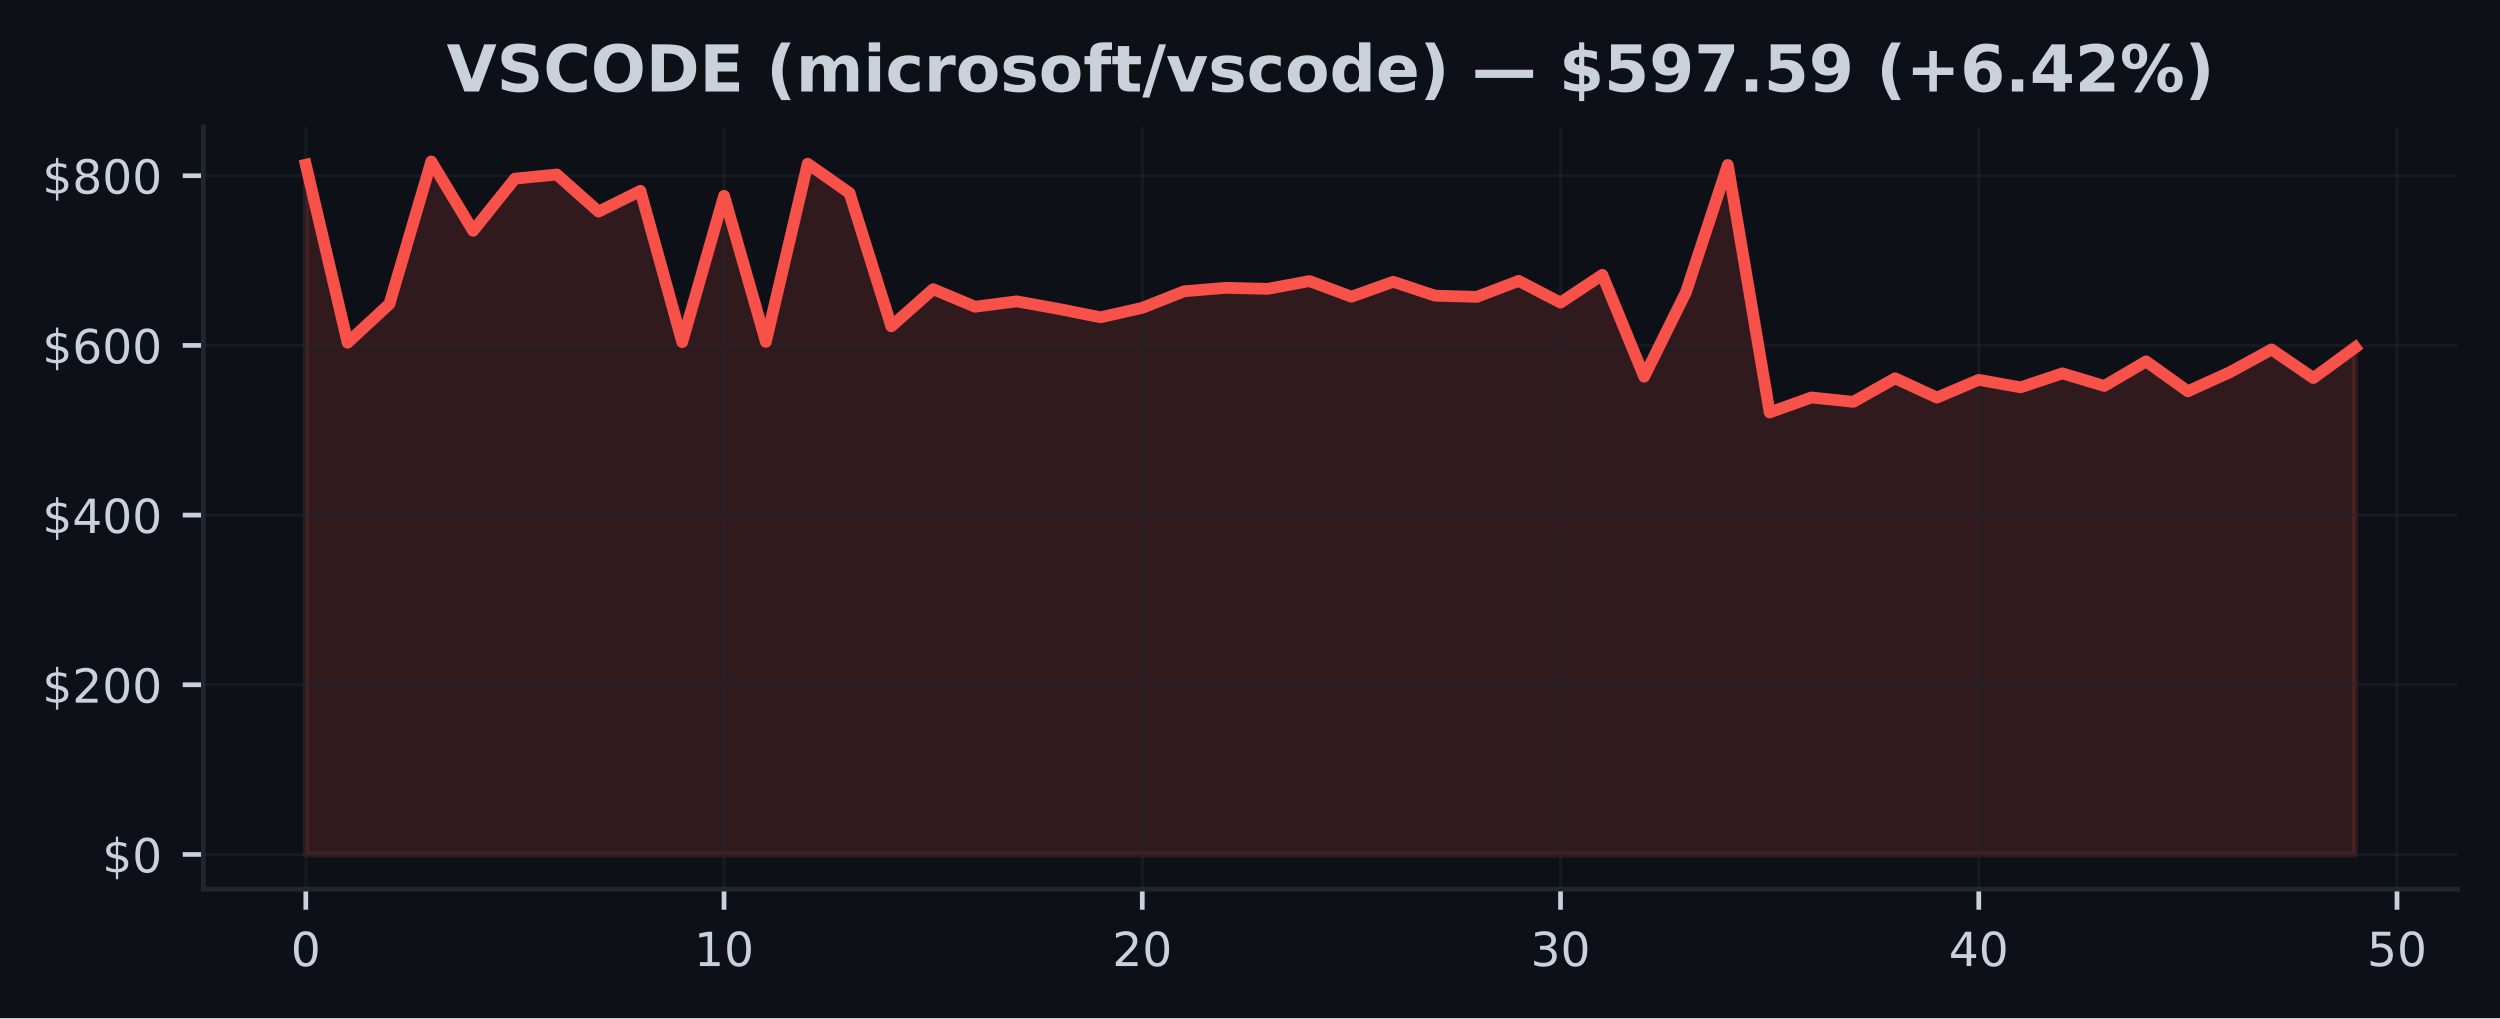
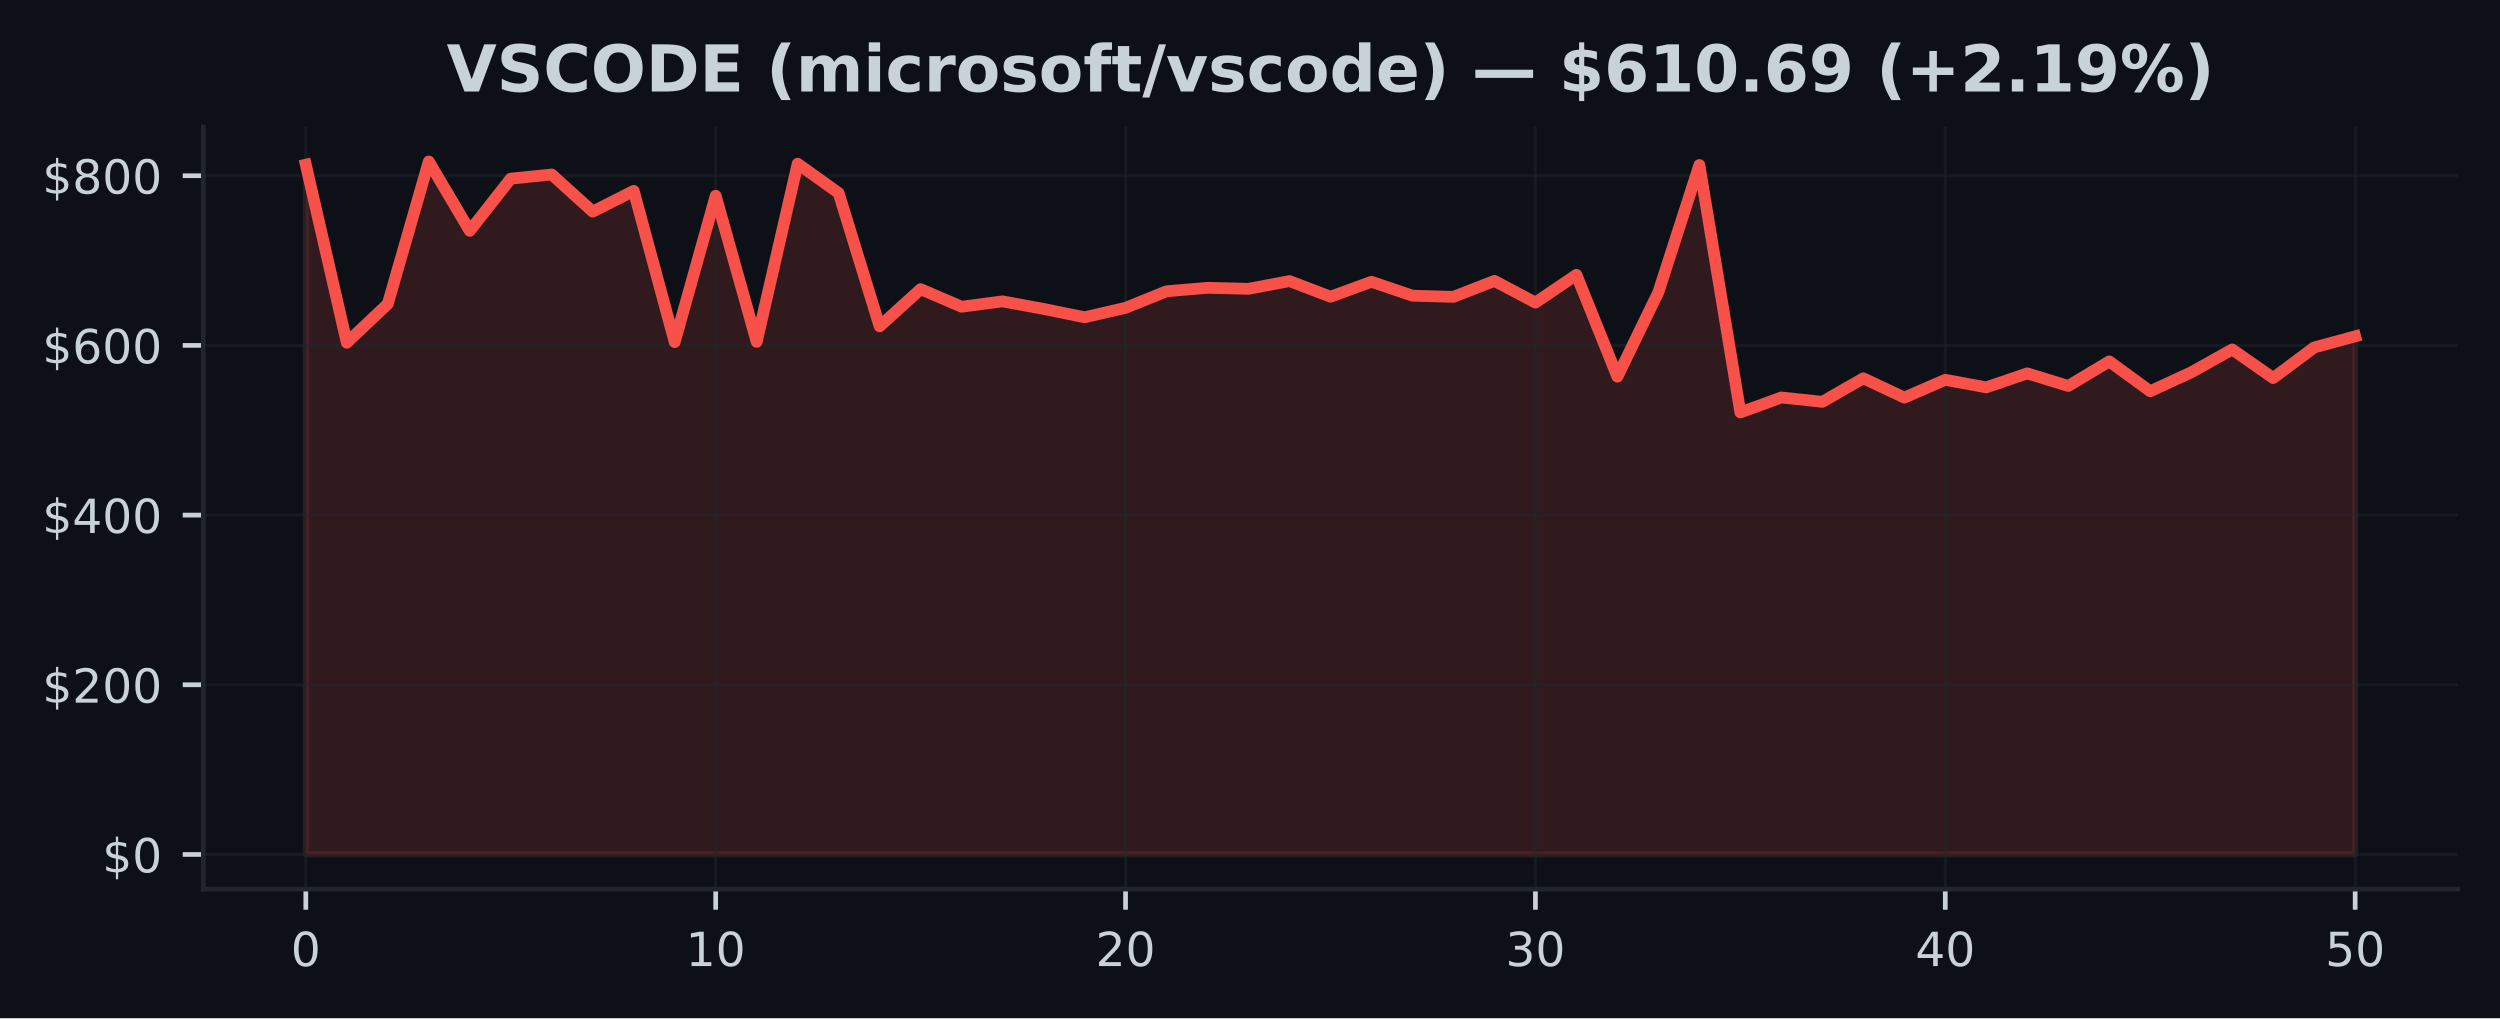
<svg xmlns="http://www.w3.org/2000/svg" xmlns:xlink="http://www.w3.org/1999/xlink" width="424.91pt" height="173.061pt" viewBox="0 0 424.91 173.061" version="1.1">
  <defs>
    <style type="text/css">*{stroke-linejoin: round; stroke-linecap: butt}</style>
  </defs>
  <g id="figure_1">
    <g id="patch_1">
      <path d="M 0 173.061  L 424.91 173.061  L 424.91 0  L 0 0  z " style="fill: #0d1117" />
    </g>
    <g id="axes_1">
      <g id="patch_2">
        <path d="M 34.56 151.118  L 417.71 151.118  L 417.71 21.558  L 34.56 21.558  z " style="fill: #0d1117" />
      </g>
      <g id="FillBetweenPolyCollection_1">
        <defs>
-           <path id="m7a9236ab9d" d="M 51.976 -27.832  L 51.976 -145.067  L 59.084 -114.817  L 66.193 -121.409  L 73.302 -145.613  L 80.41 -133.829  L 87.519 -142.699  L 94.627 -143.403  L 101.736 -137.094  L 108.844 -140.621  L 115.953 -114.917  L 123.061 -139.78  L 130.17 -114.961  L 137.278 -145.237  L 144.387 -140.253  L 151.495 -117.597  L 158.604 -123.912  L 165.712 -120.93  L 172.821 -121.841  L 179.93 -120.555  L 187.038 -119.133  L 194.147 -120.74  L 201.255 -123.552  L 208.364 -124.144  L 215.472 -123.971  L 222.581 -125.289  L 229.689 -122.63  L 236.798 -125.17  L 243.906 -122.803  L 251.015 -122.606  L 258.123 -125.32  L 265.232 -121.629  L 272.34 -126.346  L 279.449 -109.04  L 286.558 -123.407  L 293.666 -145.014  L 300.775 -102.962  L 307.883 -105.504  L 314.992 -104.762  L 322.1 -108.763  L 329.209 -105.484  L 336.317 -108.505  L 343.426 -107.225  L 350.534 -109.603  L 357.643 -107.46  L 364.751 -111.637  L 371.86 -106.56  L 378.968 -109.78  L 386.077 -113.668  L 393.186 -108.808  L 400.294 -114.007  L 400.294 -27.832  L 400.294 -27.832  L 393.186 -27.832  L 386.077 -27.832  L 378.968 -27.832  L 371.86 -27.832  L 364.751 -27.832  L 357.643 -27.832  L 350.534 -27.832  L 343.426 -27.832  L 336.317 -27.832  L 329.209 -27.832  L 322.1 -27.832  L 314.992 -27.832  L 307.883 -27.832  L 300.775 -27.832  L 293.666 -27.832  L 286.558 -27.832  L 279.449 -27.832  L 272.34 -27.832  L 265.232 -27.832  L 258.123 -27.832  L 251.015 -27.832  L 243.906 -27.832  L 236.798 -27.832  L 229.689 -27.832  L 222.581 -27.832  L 215.472 -27.832  L 208.364 -27.832  L 201.255 -27.832  L 194.147 -27.832  L 187.038 -27.832  L 179.93 -27.832  L 172.821 -27.832  L 165.712 -27.832  L 158.604 -27.832  L 151.495 -27.832  L 144.387 -27.832  L 137.278 -27.832  L 130.17 -27.832  L 123.061 -27.832  L 115.953 -27.832  L 108.844 -27.832  L 101.736 -27.832  L 94.627 -27.832  L 87.519 -27.832  L 80.41 -27.832  L 73.302 -27.832  L 66.193 -27.832  L 59.084 -27.832  L 51.976 -27.832  z " style="stroke: #f85149; stroke-opacity: 0.15" />
+           <path id="mb8b30d5477" d="M 51.976 -27.832  L 51.976 -145.067  L 58.942 -114.817  L 65.909 -121.409  L 72.875 -145.613  L 79.841 -133.829  L 86.808 -142.699  L 93.774 -143.403  L 100.74 -137.094  L 107.707 -140.621  L 114.673 -114.917  L 121.64 -139.78  L 128.606 -114.961  L 135.572 -145.237  L 142.539 -140.253  L 149.505 -117.597  L 156.471 -123.912  L 163.438 -120.93  L 170.404 -121.841  L 177.37 -120.555  L 184.337 -119.133  L 191.303 -120.74  L 198.27 -123.552  L 205.236 -124.144  L 212.202 -123.971  L 219.169 -125.289  L 226.135 -122.63  L 233.101 -125.17  L 240.068 -122.803  L 247.034 -122.606  L 254 -125.32  L 260.967 -121.629  L 267.933 -126.346  L 274.9 -109.04  L 281.866 -123.407  L 288.832 -145.014  L 295.799 -102.962  L 302.765 -105.504  L 309.731 -104.762  L 316.698 -108.763  L 323.664 -105.484  L 330.63 -108.505  L 337.597 -107.225  L 344.563 -109.603  L 351.53 -107.46  L 358.496 -111.637  L 365.462 -106.56  L 372.429 -109.78  L 379.395 -113.668  L 386.361 -108.808  L 393.328 -114.007  L 400.294 -115.896  L 400.294 -27.832  L 400.294 -27.832  L 393.328 -27.832  L 386.361 -27.832  L 379.395 -27.832  L 372.429 -27.832  L 365.462 -27.832  L 358.496 -27.832  L 351.53 -27.832  L 344.563 -27.832  L 337.597 -27.832  L 330.63 -27.832  L 323.664 -27.832  L 316.698 -27.832  L 309.731 -27.832  L 302.765 -27.832  L 295.799 -27.832  L 288.832 -27.832  L 281.866 -27.832  L 274.9 -27.832  L 267.933 -27.832  L 260.967 -27.832  L 254 -27.832  L 247.034 -27.832  L 240.068 -27.832  L 233.101 -27.832  L 226.135 -27.832  L 219.169 -27.832  L 212.202 -27.832  L 205.236 -27.832  L 198.27 -27.832  L 191.303 -27.832  L 184.337 -27.832  L 177.37 -27.832  L 170.404 -27.832  L 163.438 -27.832  L 156.471 -27.832  L 149.505 -27.832  L 142.539 -27.832  L 135.572 -27.832  L 128.606 -27.832  L 121.64 -27.832  L 114.673 -27.832  L 107.707 -27.832  L 100.74 -27.832  L 93.774 -27.832  L 86.808 -27.832  L 79.841 -27.832  L 72.875 -27.832  L 65.909 -27.832  L 58.942 -27.832  L 51.976 -27.832  z " style="stroke: #f85149; stroke-opacity: 0.15" />
        </defs>
-         <g clip-path="url(#p78b83e3dd2)">
-           <use xlink:href="#m7a9236ab9d" x="0" y="173.061" style="fill: #f85149; fill-opacity: 0.15; stroke: #f85149; stroke-opacity: 0.15" />
+         <g clip-path="url(#p5f95d47562)">
+           <use xlink:href="#mb8b30d5477" x="0" y="173.061" style="fill: #f85149; fill-opacity: 0.15; stroke: #f85149; stroke-opacity: 0.15" />
        </g>
      </g>
      <g id="matplotlib.axis_1">
        <g id="xtick_1">
          <g id="line2d_1">
-             <path d="M 51.976 151.118  L 51.976 21.558  " clip-path="url(#p78b83e3dd2)" style="fill: none; stroke: #21262d; stroke-opacity: 0.5; stroke-width: 0.5; stroke-linecap: square" />
+             <path d="M 51.976 151.118  L 51.976 21.558  " clip-path="url(#p5f95d47562)" style="fill: none; stroke: #21262d; stroke-opacity: 0.5; stroke-width: 0.5; stroke-linecap: square" />
          </g>
          <g id="line2d_2">
            <defs>
-               <path id="mb6c8e693f4" d="M 0 0  L 0 3.5  " style="stroke: #c9d1d9; stroke-width: 0.8" />
+               <path id="m0fc70317de" d="M 0 0  L 0 3.5  " style="stroke: #c9d1d9; stroke-width: 0.8" />
            </defs>
            <g>
-               <use xlink:href="#mb6c8e693f4" x="51.976" y="151.118" style="fill: #c9d1d9; stroke: #c9d1d9; stroke-width: 0.8" />
+               <use xlink:href="#m0fc70317de" x="51.976" y="151.118" style="fill: #c9d1d9; stroke: #c9d1d9; stroke-width: 0.8" />
            </g>
          </g>
          <g id="text_1">
            <g style="fill: #c9d1d9" transform="translate(49.43091 164.197) scale(0.08 -0.08)">
              <defs>
                <path id="DejaVuSans-30" d="M 2034 4250  Q 1547 4250 1301 3770  Q 1056 3291 1056 2328  Q 1056 1369 1301 889  Q 1547 409 2034 409  Q 2525 409 2770 889  Q 3016 1369 3016 2328  Q 3016 3291 2770 3770  Q 2525 4250 2034 4250  z M 2034 4750  Q 2819 4750 3233 4129  Q 3647 3509 3647 2328  Q 3647 1150 3233 529  Q 2819 -91 2034 -91  Q 1250 -91 836 529  Q 422 1150 422 2328  Q 422 3509 836 4129  Q 1250 4750 2034 4750  z " transform="scale(0.015625)" />
              </defs>
              <use xlink:href="#DejaVuSans-30" />
            </g>
          </g>
        </g>
        <g id="xtick_2">
          <g id="line2d_3">
-             <path d="M 123.061 151.118  L 123.061 21.558  " clip-path="url(#p78b83e3dd2)" style="fill: none; stroke: #21262d; stroke-opacity: 0.5; stroke-width: 0.5; stroke-linecap: square" />
+             <path d="M 121.64 151.118  L 121.64 21.558  " clip-path="url(#p5f95d47562)" style="fill: none; stroke: #21262d; stroke-opacity: 0.5; stroke-width: 0.5; stroke-linecap: square" />
          </g>
          <g id="line2d_4">
            <g>
-               <use xlink:href="#mb6c8e693f4" x="123.061" y="151.118" style="fill: #c9d1d9; stroke: #c9d1d9; stroke-width: 0.8" />
+               <use xlink:href="#m0fc70317de" x="121.64" y="151.118" style="fill: #c9d1d9; stroke: #c9d1d9; stroke-width: 0.8" />
            </g>
          </g>
          <g id="text_2">
-             <g style="fill: #c9d1d9" transform="translate(117.9713 164.197) scale(0.08 -0.08)">
+             <g style="fill: #c9d1d9" transform="translate(116.5495 164.197) scale(0.08 -0.08)">
              <defs>
                <path id="DejaVuSans-31" d="M 794 531  L 1825 531  L 1825 4091  L 703 3866  L 703 4441  L 1819 4666  L 2450 4666  L 2450 531  L 3481 531  L 3481 0  L 794 0  L 794 531  z " transform="scale(0.015625)" />
              </defs>
              <use xlink:href="#DejaVuSans-31" />
              <use xlink:href="#DejaVuSans-30" transform="translate(63.62305 0)" />
            </g>
          </g>
        </g>
        <g id="xtick_3">
          <g id="line2d_5">
-             <path d="M 194.147 151.118  L 194.147 21.558  " clip-path="url(#p78b83e3dd2)" style="fill: none; stroke: #21262d; stroke-opacity: 0.5; stroke-width: 0.5; stroke-linecap: square" />
+             <path d="M 191.303 151.118  L 191.303 21.558  " clip-path="url(#p5f95d47562)" style="fill: none; stroke: #21262d; stroke-opacity: 0.5; stroke-width: 0.5; stroke-linecap: square" />
          </g>
          <g id="line2d_6">
            <g>
-               <use xlink:href="#mb6c8e693f4" x="194.147" y="151.118" style="fill: #c9d1d9; stroke: #c9d1d9; stroke-width: 0.8" />
+               <use xlink:href="#m0fc70317de" x="191.303" y="151.118" style="fill: #c9d1d9; stroke: #c9d1d9; stroke-width: 0.8" />
            </g>
          </g>
          <g id="text_3">
-             <g style="fill: #c9d1d9" transform="translate(189.0566 164.197) scale(0.08 -0.08)">
+             <g style="fill: #c9d1d9" transform="translate(186.2132 164.197) scale(0.08 -0.08)">
              <defs>
                <path id="DejaVuSans-32" d="M 1228 531  L 3431 531  L 3431 0  L 469 0  L 469 531  Q 828 903 1448 1529  Q 2069 2156 2228 2338  Q 2531 2678 2651 2914  Q 2772 3150 2772 3378  Q 2772 3750 2511 3984  Q 2250 4219 1831 4219  Q 1534 4219 1204 4116  Q 875 4013 500 3803  L 500 4441  Q 881 4594 1212 4672  Q 1544 4750 1819 4750  Q 2544 4750 2975 4387  Q 3406 4025 3406 3419  Q 3406 3131 3298 2873  Q 3191 2616 2906 2266  Q 2828 2175 2409 1742  Q 1991 1309 1228 531  z " transform="scale(0.015625)" />
              </defs>
              <use xlink:href="#DejaVuSans-32" />
              <use xlink:href="#DejaVuSans-30" transform="translate(63.62305 0)" />
            </g>
          </g>
        </g>
        <g id="xtick_4">
          <g id="line2d_7">
-             <path d="M 265.232 151.118  L 265.232 21.558  " clip-path="url(#p78b83e3dd2)" style="fill: none; stroke: #21262d; stroke-opacity: 0.5; stroke-width: 0.5; stroke-linecap: square" />
+             <path d="M 260.967 151.118  L 260.967 21.558  " clip-path="url(#p5f95d47562)" style="fill: none; stroke: #21262d; stroke-opacity: 0.5; stroke-width: 0.5; stroke-linecap: square" />
          </g>
          <g id="line2d_8">
            <g>
-               <use xlink:href="#mb6c8e693f4" x="265.232" y="151.118" style="fill: #c9d1d9; stroke: #c9d1d9; stroke-width: 0.8" />
+               <use xlink:href="#m0fc70317de" x="260.967" y="151.118" style="fill: #c9d1d9; stroke: #c9d1d9; stroke-width: 0.8" />
            </g>
          </g>
          <g id="text_4">
-             <g style="fill: #c9d1d9" transform="translate(260.1419 164.197) scale(0.08 -0.08)">
+             <g style="fill: #c9d1d9" transform="translate(255.8768 164.197) scale(0.08 -0.08)">
              <defs>
                <path id="DejaVuSans-33" d="M 2597 2516  Q 3050 2419 3304 2112  Q 3559 1806 3559 1356  Q 3559 666 3084 287  Q 2609 -91 1734 -91  Q 1441 -91 1130 -33  Q 819 25 488 141  L 488 750  Q 750 597 1062 519  Q 1375 441 1716 441  Q 2309 441 2620 675  Q 2931 909 2931 1356  Q 2931 1769 2642 2001  Q 2353 2234 1838 2234  L 1294 2234  L 1294 2753  L 1863 2753  Q 2328 2753 2575 2939  Q 2822 3125 2822 3475  Q 2822 3834 2567 4026  Q 2313 4219 1838 4219  Q 1578 4219 1281 4162  Q 984 4106 628 3988  L 628 4550  Q 988 4650 1302 4700  Q 1616 4750 1894 4750  Q 2613 4750 3031 4423  Q 3450 4097 3450 3541  Q 3450 3153 3228 2886  Q 3006 2619 2597 2516  z " transform="scale(0.015625)" />
              </defs>
              <use xlink:href="#DejaVuSans-33" />
              <use xlink:href="#DejaVuSans-30" transform="translate(63.62305 0)" />
            </g>
          </g>
        </g>
        <g id="xtick_5">
          <g id="line2d_9">
-             <path d="M 336.317 151.118  L 336.317 21.558  " clip-path="url(#p78b83e3dd2)" style="fill: none; stroke: #21262d; stroke-opacity: 0.5; stroke-width: 0.5; stroke-linecap: square" />
+             <path d="M 330.63 151.118  L 330.63 21.558  " clip-path="url(#p5f95d47562)" style="fill: none; stroke: #21262d; stroke-opacity: 0.5; stroke-width: 0.5; stroke-linecap: square" />
          </g>
          <g id="line2d_10">
            <g>
-               <use xlink:href="#mb6c8e693f4" x="336.317" y="151.118" style="fill: #c9d1d9; stroke: #c9d1d9; stroke-width: 0.8" />
+               <use xlink:href="#m0fc70317de" x="330.63" y="151.118" style="fill: #c9d1d9; stroke: #c9d1d9; stroke-width: 0.8" />
            </g>
          </g>
          <g id="text_5">
-             <g style="fill: #c9d1d9" transform="translate(331.2273 164.197) scale(0.08 -0.08)">
+             <g style="fill: #c9d1d9" transform="translate(325.5405 164.197) scale(0.08 -0.08)">
              <defs>
                <path id="DejaVuSans-34" d="M 2419 4116  L 825 1625  L 2419 1625  L 2419 4116  z M 2253 4666  L 3047 4666  L 3047 1625  L 3713 1625  L 3713 1100  L 3047 1100  L 3047 0  L 2419 0  L 2419 1100  L 313 1100  L 313 1709  L 2253 4666  z " transform="scale(0.015625)" />
              </defs>
              <use xlink:href="#DejaVuSans-34" />
              <use xlink:href="#DejaVuSans-30" transform="translate(63.62305 0)" />
            </g>
          </g>
        </g>
        <g id="xtick_6">
          <g id="line2d_11">
-             <path d="M 407.403 151.118  L 407.403 21.558  " clip-path="url(#p78b83e3dd2)" style="fill: none; stroke: #21262d; stroke-opacity: 0.5; stroke-width: 0.5; stroke-linecap: square" />
+             <path d="M 400.294 151.118  L 400.294 21.558  " clip-path="url(#p5f95d47562)" style="fill: none; stroke: #21262d; stroke-opacity: 0.5; stroke-width: 0.5; stroke-linecap: square" />
          </g>
          <g id="line2d_12">
            <g>
-               <use xlink:href="#mb6c8e693f4" x="407.403" y="151.118" style="fill: #c9d1d9; stroke: #c9d1d9; stroke-width: 0.8" />
+               <use xlink:href="#m0fc70317de" x="400.294" y="151.118" style="fill: #c9d1d9; stroke: #c9d1d9; stroke-width: 0.8" />
            </g>
          </g>
          <g id="text_6">
-             <g style="fill: #c9d1d9" transform="translate(402.3126 164.197) scale(0.08 -0.08)">
+             <g style="fill: #c9d1d9" transform="translate(395.2041 164.197) scale(0.08 -0.08)">
              <defs>
                <path id="DejaVuSans-35" d="M 691 4666  L 3169 4666  L 3169 4134  L 1269 4134  L 1269 2991  Q 1406 3038 1543 3061  Q 1681 3084 1819 3084  Q 2600 3084 3056 2656  Q 3513 2228 3513 1497  Q 3513 744 3044 326  Q 2575 -91 1722 -91  Q 1428 -91 1123 -41  Q 819 9 494 109  L 494 744  Q 775 591 1075 516  Q 1375 441 1709 441  Q 2250 441 2565 725  Q 2881 1009 2881 1497  Q 2881 1984 2565 2268  Q 2250 2553 1709 2553  Q 1456 2553 1204 2497  Q 953 2441 691 2322  L 691 4666  z " transform="scale(0.015625)" />
              </defs>
              <use xlink:href="#DejaVuSans-35" />
              <use xlink:href="#DejaVuSans-30" transform="translate(63.62305 0)" />
            </g>
          </g>
        </g>
      </g>
      <g id="matplotlib.axis_2">
        <g id="ytick_1">
          <g id="line2d_13">
-             <path d="M 34.56 145.229  L 417.71 145.229  " clip-path="url(#p78b83e3dd2)" style="fill: none; stroke: #21262d; stroke-opacity: 0.5; stroke-width: 0.5; stroke-linecap: square" />
+             <path d="M 34.56 145.229  L 417.71 145.229  " clip-path="url(#p5f95d47562)" style="fill: none; stroke: #21262d; stroke-opacity: 0.5; stroke-width: 0.5; stroke-linecap: square" />
          </g>
          <g id="line2d_14">
            <defs>
-               <path id="mfd5a4520e1" d="M 0 0  L -3.5 0  " style="stroke: #c9d1d9; stroke-width: 0.8" />
+               <path id="m8845dacbd8" d="M 0 0  L -3.5 0  " style="stroke: #c9d1d9; stroke-width: 0.8" />
            </defs>
            <g>
-               <use xlink:href="#mfd5a4520e1" x="34.56" y="145.229" style="fill: #c9d1d9; stroke: #c9d1d9; stroke-width: 0.8" />
+               <use xlink:href="#m8845dacbd8" x="34.56" y="145.229" style="fill: #c9d1d9; stroke: #c9d1d9; stroke-width: 0.8" />
            </g>
          </g>
          <g id="text_7">
            <g style="fill: #c9d1d9" transform="translate(17.38 148.2686) scale(0.08 -0.08)">
              <defs>
                <path id="DejaVuSans-24" d="M 2163 -941  L 1850 -941  L 1847 0  Q 1519 6 1191 76  Q 863 147 531 288  L 531 850  Q 850 650 1176 548  Q 1503 447 1850 444  L 1850 1869  Q 1159 1981 845 2250  Q 531 2519 531 2988  Q 531 3497 872 3790  Q 1213 4084 1850 4128  L 1850 4863  L 2163 4863  L 2163 4138  Q 2453 4125 2725 4076  Q 2997 4028 3256 3944  L 3256 3397  Q 2997 3528 2723 3600  Q 2450 3672 2163 3684  L 2163 2350  Q 2872 2241 3206 1959  Q 3541 1678 3541 1191  Q 3541 663 3186 358  Q 2831 53 2163 6  L 2163 -941  z M 1850 2406  L 1850 3688  Q 1488 3647 1297 3481  Q 1106 3316 1106 3041  Q 1106 2772 1282 2622  Q 1459 2472 1850 2406  z M 2163 1806  L 2163 453  Q 2559 506 2761 678  Q 2963 850 2963 1131  Q 2963 1406 2770 1568  Q 2578 1731 2163 1806  z " transform="scale(0.015625)" />
              </defs>
              <use xlink:href="#DejaVuSans-24" />
              <use xlink:href="#DejaVuSans-30" transform="translate(63.62305 0)" />
            </g>
          </g>
        </g>
        <g id="ytick_2">
          <g id="line2d_15">
-             <path d="M 34.56 116.388  L 417.71 116.388  " clip-path="url(#p78b83e3dd2)" style="fill: none; stroke: #21262d; stroke-opacity: 0.5; stroke-width: 0.5; stroke-linecap: square" />
+             <path d="M 34.56 116.388  L 417.71 116.388  " clip-path="url(#p5f95d47562)" style="fill: none; stroke: #21262d; stroke-opacity: 0.5; stroke-width: 0.5; stroke-linecap: square" />
          </g>
          <g id="line2d_16">
            <g>
-               <use xlink:href="#mfd5a4520e1" x="34.56" y="116.388" style="fill: #c9d1d9; stroke: #c9d1d9; stroke-width: 0.8" />
+               <use xlink:href="#m8845dacbd8" x="34.56" y="116.388" style="fill: #c9d1d9; stroke: #c9d1d9; stroke-width: 0.8" />
            </g>
          </g>
          <g id="text_8">
            <g style="fill: #c9d1d9" transform="translate(7.2 119.4277) scale(0.08 -0.08)">
              <use xlink:href="#DejaVuSans-24" />
              <use xlink:href="#DejaVuSans-32" transform="translate(63.62305 0)" />
              <use xlink:href="#DejaVuSans-30" transform="translate(127.2461 0)" />
              <use xlink:href="#DejaVuSans-30" transform="translate(190.8691 0)" />
            </g>
          </g>
        </g>
        <g id="ytick_3">
          <g id="line2d_17">
-             <path d="M 34.56 87.547  L 417.71 87.547  " clip-path="url(#p78b83e3dd2)" style="fill: none; stroke: #21262d; stroke-opacity: 0.5; stroke-width: 0.5; stroke-linecap: square" />
+             <path d="M 34.56 87.547  L 417.71 87.547  " clip-path="url(#p5f95d47562)" style="fill: none; stroke: #21262d; stroke-opacity: 0.5; stroke-width: 0.5; stroke-linecap: square" />
          </g>
          <g id="line2d_18">
            <g>
-               <use xlink:href="#mfd5a4520e1" x="34.56" y="87.547" style="fill: #c9d1d9; stroke: #c9d1d9; stroke-width: 0.8" />
+               <use xlink:href="#m8845dacbd8" x="34.56" y="87.547" style="fill: #c9d1d9; stroke: #c9d1d9; stroke-width: 0.8" />
            </g>
          </g>
          <g id="text_9">
            <g style="fill: #c9d1d9" transform="translate(7.2 90.58681) scale(0.08 -0.08)">
              <use xlink:href="#DejaVuSans-24" />
              <use xlink:href="#DejaVuSans-34" transform="translate(63.62305 0)" />
              <use xlink:href="#DejaVuSans-30" transform="translate(127.2461 0)" />
              <use xlink:href="#DejaVuSans-30" transform="translate(190.8691 0)" />
            </g>
          </g>
        </g>
        <g id="ytick_4">
          <g id="line2d_19">
-             <path d="M 34.56 58.707  L 417.71 58.707  " clip-path="url(#p78b83e3dd2)" style="fill: none; stroke: #21262d; stroke-opacity: 0.5; stroke-width: 0.5; stroke-linecap: square" />
+             <path d="M 34.56 58.707  L 417.71 58.707  " clip-path="url(#p5f95d47562)" style="fill: none; stroke: #21262d; stroke-opacity: 0.5; stroke-width: 0.5; stroke-linecap: square" />
          </g>
          <g id="line2d_20">
            <g>
-               <use xlink:href="#mfd5a4520e1" x="34.56" y="58.707" style="fill: #c9d1d9; stroke: #c9d1d9; stroke-width: 0.8" />
+               <use xlink:href="#m8845dacbd8" x="34.56" y="58.707" style="fill: #c9d1d9; stroke: #c9d1d9; stroke-width: 0.8" />
            </g>
          </g>
          <g id="text_10">
            <g style="fill: #c9d1d9" transform="translate(7.2 61.74593) scale(0.08 -0.08)">
              <defs>
                <path id="DejaVuSans-36" d="M 2113 2584  Q 1688 2584 1439 2293  Q 1191 2003 1191 1497  Q 1191 994 1439 701  Q 1688 409 2113 409  Q 2538 409 2786 701  Q 3034 994 3034 1497  Q 3034 2003 2786 2293  Q 2538 2584 2113 2584  z M 3366 4563  L 3366 3988  Q 3128 4100 2886 4159  Q 2644 4219 2406 4219  Q 1781 4219 1451 3797  Q 1122 3375 1075 2522  Q 1259 2794 1537 2939  Q 1816 3084 2150 3084  Q 2853 3084 3261 2657  Q 3669 2231 3669 1497  Q 3669 778 3244 343  Q 2819 -91 2113 -91  Q 1303 -91 875 529  Q 447 1150 447 2328  Q 447 3434 972 4092  Q 1497 4750 2381 4750  Q 2619 4750 2861 4703  Q 3103 4656 3366 4563  z " transform="scale(0.015625)" />
              </defs>
              <use xlink:href="#DejaVuSans-24" />
              <use xlink:href="#DejaVuSans-36" transform="translate(63.62305 0)" />
              <use xlink:href="#DejaVuSans-30" transform="translate(127.2461 0)" />
              <use xlink:href="#DejaVuSans-30" transform="translate(190.8691 0)" />
            </g>
          </g>
        </g>
        <g id="ytick_5">
          <g id="line2d_21">
-             <path d="M 34.56 29.866  L 417.71 29.866  " clip-path="url(#p78b83e3dd2)" style="fill: none; stroke: #21262d; stroke-opacity: 0.5; stroke-width: 0.5; stroke-linecap: square" />
+             <path d="M 34.56 29.866  L 417.71 29.866  " clip-path="url(#p5f95d47562)" style="fill: none; stroke: #21262d; stroke-opacity: 0.5; stroke-width: 0.5; stroke-linecap: square" />
          </g>
          <g id="line2d_22">
            <g>
-               <use xlink:href="#mfd5a4520e1" x="34.56" y="29.866" style="fill: #c9d1d9; stroke: #c9d1d9; stroke-width: 0.8" />
+               <use xlink:href="#m8845dacbd8" x="34.56" y="29.866" style="fill: #c9d1d9; stroke: #c9d1d9; stroke-width: 0.8" />
            </g>
          </g>
          <g id="text_11">
            <g style="fill: #c9d1d9" transform="translate(7.2 32.90505) scale(0.08 -0.08)">
              <defs>
                <path id="DejaVuSans-38" d="M 2034 2216  Q 1584 2216 1326 1975  Q 1069 1734 1069 1313  Q 1069 891 1326 650  Q 1584 409 2034 409  Q 2484 409 2743 651  Q 3003 894 3003 1313  Q 3003 1734 2745 1975  Q 2488 2216 2034 2216  z M 1403 2484  Q 997 2584 770 2862  Q 544 3141 544 3541  Q 544 4100 942 4425  Q 1341 4750 2034 4750  Q 2731 4750 3128 4425  Q 3525 4100 3525 3541  Q 3525 3141 3298 2862  Q 3072 2584 2669 2484  Q 3125 2378 3379 2068  Q 3634 1759 3634 1313  Q 3634 634 3220 271  Q 2806 -91 2034 -91  Q 1263 -91 848 271  Q 434 634 434 1313  Q 434 1759 690 2068  Q 947 2378 1403 2484  z M 1172 3481  Q 1172 3119 1398 2916  Q 1625 2713 2034 2713  Q 2441 2713 2670 2916  Q 2900 3119 2900 3481  Q 2900 3844 2670 4047  Q 2441 4250 2034 4250  Q 1625 4250 1398 4047  Q 1172 3844 1172 3481  z " transform="scale(0.015625)" />
              </defs>
              <use xlink:href="#DejaVuSans-24" />
              <use xlink:href="#DejaVuSans-38" transform="translate(63.62305 0)" />
              <use xlink:href="#DejaVuSans-30" transform="translate(127.2461 0)" />
              <use xlink:href="#DejaVuSans-30" transform="translate(190.8691 0)" />
            </g>
          </g>
        </g>
      </g>
      <g id="line2d_23">
-         <path d="M 51.976 27.994  L 59.084 58.244  L 66.193 51.652  L 73.302 27.447  L 80.41 39.232  L 87.519 30.362  L 94.627 29.658  L 101.736 35.967  L 108.844 32.44  L 115.953 58.144  L 123.061 33.28  L 130.17 58.099  L 137.278 27.824  L 144.387 32.807  L 151.495 55.463  L 158.604 49.149  L 165.712 52.131  L 172.821 51.219  L 179.93 52.506  L 187.038 53.928  L 194.147 52.321  L 201.255 49.509  L 208.364 48.917  L 215.472 49.09  L 222.581 47.772  L 229.689 50.431  L 236.798 47.891  L 243.906 50.258  L 251.015 50.455  L 258.123 47.741  L 265.232 51.431  L 272.34 46.715  L 279.449 64.02  L 286.558 49.653  L 293.666 28.047  L 300.775 70.099  L 307.883 67.556  L 314.992 68.299  L 322.1 64.297  L 329.209 67.577  L 336.317 64.555  L 343.426 65.836  L 350.534 63.458  L 357.643 65.601  L 364.751 61.423  L 371.86 66.501  L 378.968 63.281  L 386.077 59.393  L 393.186 64.253  L 400.294 59.054  " clip-path="url(#p78b83e3dd2)" style="fill: none; stroke: #f85149; stroke-width: 2; stroke-linecap: square" />
+         <path d="M 51.976 27.994  L 58.942 58.244  L 65.909 51.652  L 72.875 27.447  L 79.841 39.232  L 86.808 30.362  L 93.774 29.658  L 100.74 35.967  L 107.707 32.44  L 114.673 58.144  L 121.64 33.28  L 128.606 58.099  L 135.572 27.824  L 142.539 32.807  L 149.505 55.463  L 156.471 49.149  L 163.438 52.131  L 170.404 51.219  L 177.37 52.506  L 184.337 53.928  L 191.303 52.321  L 198.27 49.509  L 205.236 48.917  L 212.202 49.09  L 219.169 47.772  L 226.135 50.431  L 233.101 47.891  L 240.068 50.258  L 247.034 50.455  L 254 47.741  L 260.967 51.431  L 267.933 46.715  L 274.9 64.02  L 281.866 49.653  L 288.832 28.047  L 295.799 70.099  L 302.765 67.556  L 309.731 68.299  L 316.698 64.297  L 323.664 67.577  L 330.63 64.555  L 337.597 65.836  L 344.563 63.458  L 351.53 65.601  L 358.496 61.423  L 365.462 66.501  L 372.429 63.281  L 379.395 59.393  L 386.361 64.253  L 393.328 59.054  L 400.294 57.165  " clip-path="url(#p5f95d47562)" style="fill: none; stroke: #f85149; stroke-width: 2; stroke-linecap: square" />
      </g>
      <g id="patch_3">
        <path d="M 34.56 151.118  L 34.56 21.558  " style="fill: none; stroke: #21262d; stroke-width: 0.8; stroke-linejoin: miter; stroke-linecap: square" />
      </g>
      <g id="patch_4">
        <path d="M 34.56 151.118  L 417.71 151.118  " style="fill: none; stroke: #21262d; stroke-width: 0.8; stroke-linejoin: miter; stroke-linecap: square" />
      </g>
      <g id="text_12">
        <g style="fill: #c9d1d9" transform="translate(75.91367 15.55828) scale(0.11 -0.11)">
          <defs>
            <path id="DejaVuSans-Bold-56" d="M 31 4666  L 1241 4666  L 2478 1222  L 3713 4666  L 4922 4666  L 3194 0  L 1759 0  L 31 4666  z " transform="scale(0.015625)" />
            <path id="DejaVuSans-Bold-53" d="M 3834 4519  L 3834 3531  Q 3450 3703 3084 3790  Q 2719 3878 2394 3878  Q 1963 3878 1756 3759  Q 1550 3641 1550 3391  Q 1550 3203 1689 3098  Q 1828 2994 2194 2919  L 2706 2816  Q 3484 2659 3812 2340  Q 4141 2022 4141 1434  Q 4141 663 3683 286  Q 3225 -91 2284 -91  Q 1841 -91 1394 -6  Q 947 78 500 244  L 500 1259  Q 947 1022 1364 901  Q 1781 781 2169 781  Q 2563 781 2772 912  Q 2981 1044 2981 1288  Q 2981 1506 2839 1625  Q 2697 1744 2272 1838  L 1806 1941  Q 1106 2091 782 2419  Q 459 2747 459 3303  Q 459 4000 909 4375  Q 1359 4750 2203 4750  Q 2588 4750 2994 4692  Q 3400 4634 3834 4519  z " transform="scale(0.015625)" />
            <path id="DejaVuSans-Bold-43" d="M 4288 256  Q 3956 84 3597 -3  Q 3238 -91 2847 -91  Q 1681 -91 1000 561  Q 319 1213 319 2328  Q 319 3447 1000 4098  Q 1681 4750 2847 4750  Q 3238 4750 3597 4662  Q 3956 4575 4288 4403  L 4288 3438  Q 3953 3666 3628 3772  Q 3303 3878 2944 3878  Q 2300 3878 1931 3465  Q 1563 3053 1563 2328  Q 1563 1606 1931 1193  Q 2300 781 2944 781  Q 3303 781 3628 887  Q 3953 994 4288 1222  L 4288 256  z " transform="scale(0.015625)" />
            <path id="DejaVuSans-Bold-4f" d="M 2719 3878  Q 2169 3878 1866 3472  Q 1563 3066 1563 2328  Q 1563 1594 1866 1187  Q 2169 781 2719 781  Q 3272 781 3575 1187  Q 3878 1594 3878 2328  Q 3878 3066 3575 3472  Q 3272 3878 2719 3878  z M 2719 4750  Q 3844 4750 4481 4106  Q 5119 3463 5119 2328  Q 5119 1197 4481 553  Q 3844 -91 2719 -91  Q 1597 -91 958 553  Q 319 1197 319 2328  Q 319 3463 958 4106  Q 1597 4750 2719 4750  z " transform="scale(0.015625)" />
            <path id="DejaVuSans-Bold-44" d="M 1791 3756  L 1791 909  L 2222 909  Q 2959 909 3348 1275  Q 3738 1641 3738 2338  Q 3738 3031 3350 3393  Q 2963 3756 2222 3756  L 1791 3756  z M 588 4666  L 1856 4666  Q 2919 4666 3439 4514  Q 3959 4363 4331 4000  Q 4659 3684 4818 3271  Q 4978 2859 4978 2338  Q 4978 1809 4818 1395  Q 4659 981 4331 666  Q 3956 303 3431 151  Q 2906 0 1856 0  L 588 0  L 588 4666  z " transform="scale(0.015625)" />
            <path id="DejaVuSans-Bold-45" d="M 588 4666  L 3834 4666  L 3834 3756  L 1791 3756  L 1791 2888  L 3713 2888  L 3713 1978  L 1791 1978  L 1791 909  L 3903 909  L 3903 0  L 588 0  L 588 4666  z " transform="scale(0.015625)" />
            <path id="DejaVuSans-Bold-20" transform="scale(0.015625)" />
            <path id="DejaVuSans-Bold-28" d="M 2413 -844  L 1484 -844  Q 1006 -72 778 623  Q 550 1319 550 2003  Q 550 2688 779 3389  Q 1009 4091 1484 4856  L 2413 4856  Q 2013 4116 1813 3408  Q 1613 2700 1613 2009  Q 1613 1319 1811 609  Q 2009 -100 2413 -844  z " transform="scale(0.015625)" />
            <path id="DejaVuSans-Bold-6d" d="M 3781 2919  Q 3994 3244 4286 3414  Q 4578 3584 4928 3584  Q 5531 3584 5847 3212  Q 6163 2841 6163 2131  L 6163 0  L 5038 0  L 5038 1825  Q 5041 1866 5042 1909  Q 5044 1953 5044 2034  Q 5044 2406 4934 2573  Q 4825 2741 4581 2741  Q 4263 2741 4089 2478  Q 3916 2216 3909 1719  L 3909 0  L 2784 0  L 2784 1825  Q 2784 2406 2684 2573  Q 2584 2741 2328 2741  Q 2006 2741 1831 2477  Q 1656 2213 1656 1722  L 1656 0  L 531 0  L 531 3500  L 1656 3500  L 1656 2988  Q 1863 3284 2130 3434  Q 2397 3584 2719 3584  Q 3081 3584 3359 3409  Q 3638 3234 3781 2919  z " transform="scale(0.015625)" />
            <path id="DejaVuSans-Bold-69" d="M 538 3500  L 1656 3500  L 1656 0  L 538 0  L 538 3500  z M 538 4863  L 1656 4863  L 1656 3950  L 538 3950  L 538 4863  z " transform="scale(0.015625)" />
            <path id="DejaVuSans-Bold-63" d="M 3366 3391  L 3366 2478  Q 3138 2634 2908 2709  Q 2678 2784 2431 2784  Q 1963 2784 1702 2511  Q 1441 2238 1441 1747  Q 1441 1256 1702 982  Q 1963 709 2431 709  Q 2694 709 2930 787  Q 3166 866 3366 1019  L 3366 103  Q 3103 6 2833 -42  Q 2563 -91 2291 -91  Q 1344 -91 809 395  Q 275 881 275 1747  Q 275 2613 809 3098  Q 1344 3584 2291 3584  Q 2566 3584 2833 3536  Q 3100 3488 3366 3391  z " transform="scale(0.015625)" />
            <path id="DejaVuSans-Bold-72" d="M 3138 2547  Q 2991 2616 2845 2648  Q 2700 2681 2553 2681  Q 2122 2681 1889 2404  Q 1656 2128 1656 1613  L 1656 0  L 538 0  L 538 3500  L 1656 3500  L 1656 2925  Q 1872 3269 2151 3426  Q 2431 3584 2822 3584  Q 2878 3584 2943 3579  Q 3009 3575 3134 3559  L 3138 2547  z " transform="scale(0.015625)" />
            <path id="DejaVuSans-Bold-6f" d="M 2203 2784  Q 1831 2784 1636 2517  Q 1441 2250 1441 1747  Q 1441 1244 1636 976  Q 1831 709 2203 709  Q 2569 709 2762 976  Q 2956 1244 2956 1747  Q 2956 2250 2762 2517  Q 2569 2784 2203 2784  z M 2203 3584  Q 3106 3584 3614 3096  Q 4122 2609 4122 1747  Q 4122 884 3614 396  Q 3106 -91 2203 -91  Q 1297 -91 786 396  Q 275 884 275 1747  Q 275 2609 786 3096  Q 1297 3584 2203 3584  z " transform="scale(0.015625)" />
            <path id="DejaVuSans-Bold-73" d="M 3272 3391  L 3272 2541  Q 2913 2691 2578 2766  Q 2244 2841 1947 2841  Q 1628 2841 1473 2761  Q 1319 2681 1319 2516  Q 1319 2381 1436 2309  Q 1553 2238 1856 2203  L 2053 2175  Q 2913 2066 3209 1816  Q 3506 1566 3506 1031  Q 3506 472 3093 190  Q 2681 -91 1863 -91  Q 1516 -91 1145 -36  Q 775 19 384 128  L 384 978  Q 719 816 1070 734  Q 1422 653 1784 653  Q 2113 653 2278 743  Q 2444 834 2444 1013  Q 2444 1163 2330 1236  Q 2216 1309 1875 1350  L 1678 1375  Q 931 1469 631 1722  Q 331 1975 331 2491  Q 331 3047 712 3315  Q 1094 3584 1881 3584  Q 2191 3584 2531 3537  Q 2872 3491 3272 3391  z " transform="scale(0.015625)" />
            <path id="DejaVuSans-Bold-66" d="M 2841 4863  L 2841 4128  L 2222 4128  Q 1984 4128 1890 4042  Q 1797 3956 1797 3744  L 1797 3500  L 2753 3500  L 2753 2700  L 1797 2700  L 1797 0  L 678 0  L 678 2700  L 122 2700  L 122 3500  L 678 3500  L 678 3744  Q 678 4316 997 4589  Q 1316 4863 1984 4863  L 2841 4863  z " transform="scale(0.015625)" />
            <path id="DejaVuSans-Bold-74" d="M 1759 4494  L 1759 3500  L 2913 3500  L 2913 2700  L 1759 2700  L 1759 1216  Q 1759 972 1856 886  Q 1953 800 2241 800  L 2816 800  L 2816 0  L 1856 0  Q 1194 0 917 276  Q 641 553 641 1216  L 641 2700  L 84 2700  L 84 3500  L 641 3500  L 641 4494  L 1759 4494  z " transform="scale(0.015625)" />
            <path id="DejaVuSans-Bold-2f" d="M 1644 4666  L 2338 4666  L 691 -594  L 0 -594  L 1644 4666  z " transform="scale(0.015625)" />
            <path id="DejaVuSans-Bold-76" d="M 97 3500  L 1216 3500  L 2088 1081  L 2956 3500  L 4078 3500  L 2700 0  L 1472 0  L 97 3500  z " transform="scale(0.015625)" />
            <path id="DejaVuSans-Bold-64" d="M 2919 2988  L 2919 4863  L 4044 4863  L 4044 0  L 2919 0  L 2919 506  Q 2688 197 2409 53  Q 2131 -91 1766 -91  Q 1119 -91 703 423  Q 288 938 288 1747  Q 288 2556 703 3070  Q 1119 3584 1766 3584  Q 2128 3584 2408 3439  Q 2688 3294 2919 2988  z M 2181 722  Q 2541 722 2730 984  Q 2919 1247 2919 1747  Q 2919 2247 2730 2509  Q 2541 2772 2181 2772  Q 1825 2772 1636 2509  Q 1447 2247 1447 1747  Q 1447 1247 1636 984  Q 1825 722 2181 722  z " transform="scale(0.015625)" />
            <path id="DejaVuSans-Bold-65" d="M 4031 1759  L 4031 1441  L 1416 1441  Q 1456 1047 1700 850  Q 1944 653 2381 653  Q 2734 653 3104 758  Q 3475 863 3866 1075  L 3866 213  Q 3469 63 3072 -14  Q 2675 -91 2278 -91  Q 1328 -91 801 392  Q 275 875 275 1747  Q 275 2603 792 3093  Q 1309 3584 2216 3584  Q 3041 3584 3536 3087  Q 4031 2591 4031 1759  z M 2881 2131  Q 2881 2450 2695 2645  Q 2509 2841 2209 2841  Q 1884 2841 1681 2658  Q 1478 2475 1428 2131  L 2881 2131  z " transform="scale(0.015625)" />
            <path id="DejaVuSans-Bold-29" d="M 513 -844  Q 913 -100 1113 609  Q 1313 1319 1313 2009  Q 1313 2700 1113 3408  Q 913 4116 513 4856  L 1441 4856  Q 1916 4091 2145 3389  Q 2375 2688 2375 2003  Q 2375 1319 2147 623  Q 1919 -72 1441 -844  L 513 -844  z " transform="scale(0.015625)" />
            <path id="DejaVuSans-Bold-2014" d="M 344 2156  L 6056 2156  L 6056 1350  L 344 1350  L 344 2156  z " transform="scale(0.015625)" />
            <path id="DejaVuSans-Bold-24" d="M 2484 -941  L 1978 -941  L 1975 0  Q 1584 16 1218 87  Q 853 159 506 288  L 506 1106  Q 866 922 1233 823  Q 1600 725 1978 713  L 1978 1684  L 1875 1703  Q 1128 1834 814 2115  Q 500 2397 500 2925  Q 500 3484 883 3798  Q 1266 4113 1975 4141  L 1978 4863  L 2484 4863  L 2484 4153  Q 2797 4128 3109 4075  Q 3422 4022 3738 3938  L 3738 3144  Q 3425 3275 3112 3348  Q 2800 3422 2484 3438  L 2484 2541  L 2584 2522  Q 3378 2397 3698 2105  Q 4019 1813 4019 1241  Q 4019 666 3637 358  Q 3256 50 2484 6  L 2484 -941  z M 1978 2613  L 1978 3428  Q 1756 3416 1623 3308  Q 1491 3200 1491 3034  Q 1491 2850 1612 2745  Q 1734 2641 1978 2613  z M 2484 1594  L 2484 725  Q 2756 728 2892 831  Q 3028 934 3028 1141  Q 3028 1353 2903 1458  Q 2778 1563 2484 1594  z " transform="scale(0.015625)" />
-             <path id="DejaVuSans-Bold-35" d="M 678 4666  L 3669 4666  L 3669 3781  L 1638 3781  L 1638 3059  Q 1775 3097 1914 3117  Q 2053 3138 2203 3138  Q 3056 3138 3531 2711  Q 4006 2284 4006 1522  Q 4006 766 3489 337  Q 2972 -91 2053 -91  Q 1656 -91 1267 -14  Q 878 63 494 219  L 494 1166  Q 875 947 1217 837  Q 1559 728 1863 728  Q 2300 728 2551 942  Q 2803 1156 2803 1522  Q 2803 1891 2551 2103  Q 2300 2316 1863 2316  Q 1603 2316 1309 2248  Q 1016 2181 678 2041  L 678 4666  z " transform="scale(0.015625)" />
+             <path id="DejaVuSans-Bold-36" d="M 2316 2303  Q 2000 2303 1842 2098  Q 1684 1894 1684 1484  Q 1684 1075 1842 870  Q 2000 666 2316 666  Q 2634 666 2792 870  Q 2950 1075 2950 1484  Q 2950 1894 2792 2098  Q 2634 2303 2316 2303  z M 3803 4544  L 3803 3681  Q 3506 3822 3243 3889  Q 2981 3956 2731 3956  Q 2194 3956 1894 3657  Q 1594 3359 1544 2772  Q 1750 2925 1990 3001  Q 2231 3078 2516 3078  Q 3231 3078 3670 2659  Q 4109 2241 4109 1563  Q 4109 813 3618 361  Q 3128 -91 2303 -91  Q 1394 -91 895 523  Q 397 1138 397 2266  Q 397 3422 980 4083  Q 1563 4744 2578 4744  Q 2900 4744 3203 4694  Q 3506 4644 3803 4544  z " transform="scale(0.015625)" />
+             <path id="DejaVuSans-Bold-31" d="M 750 831  L 1813 831  L 1813 3847  L 722 3622  L 722 4441  L 1806 4666  L 2950 4666  L 2950 831  L 4013 831  L 4013 0  L 750 0  L 750 831  z " transform="scale(0.015625)" />
+             <path id="DejaVuSans-Bold-30" d="M 2944 2338  Q 2944 3213 2780 3570  Q 2616 3928 2228 3928  Q 1841 3928 1675 3570  Q 1509 3213 1509 2338  Q 1509 1453 1675 1090  Q 1841 728 2228 728  Q 2613 728 2778 1090  Q 2944 1453 2944 2338  z M 4147 2328  Q 4147 1169 3647 539  Q 3147 -91 2228 -91  Q 1306 -91 806 539  Q 306 1169 306 2328  Q 306 3491 806 4120  Q 1306 4750 2228 4750  Q 3147 4750 3647 4120  Q 4147 3491 4147 2328  z " transform="scale(0.015625)" />
+             <path id="DejaVuSans-Bold-2e" d="M 653 1209  L 1778 1209  L 1778 0  L 653 0  L 653 1209  z " transform="scale(0.015625)" />
            <path id="DejaVuSans-Bold-39" d="M 641 103  L 641 966  Q 928 831 1190 764  Q 1453 697 1709 697  Q 2247 697 2547 995  Q 2847 1294 2900 1881  Q 2688 1725 2447 1647  Q 2206 1569 1925 1569  Q 1209 1569 770 1986  Q 331 2403 331 3084  Q 331 3838 820 4291  Q 1309 4744 2131 4744  Q 3044 4744 3544 4128  Q 4044 3513 4044 2388  Q 4044 1231 3459 570  Q 2875 -91 1856 -91  Q 1528 -91 1228 -42  Q 928 6 641 103  z M 2125 2350  Q 2441 2350 2600 2554  Q 2759 2759 2759 3169  Q 2759 3575 2600 3781  Q 2441 3988 2125 3988  Q 1809 3988 1650 3781  Q 1491 3575 1491 3169  Q 1491 2759 1650 2554  Q 1809 2350 2125 2350  z " transform="scale(0.015625)" />
-             <path id="DejaVuSans-Bold-37" d="M 428 4666  L 3944 4666  L 3944 3988  L 2125 0  L 953 0  L 2675 3781  L 428 3781  L 428 4666  z " transform="scale(0.015625)" />
-             <path id="DejaVuSans-Bold-2e" d="M 653 1209  L 1778 1209  L 1778 0  L 653 0  L 653 1209  z " transform="scale(0.015625)" />
            <path id="DejaVuSans-Bold-2b" d="M 3053 4013  L 3053 2375  L 4684 2375  L 4684 1638  L 3053 1638  L 3053 0  L 2309 0  L 2309 1638  L 678 1638  L 678 2375  L 2309 2375  L 2309 4013  L 3053 4013  z " transform="scale(0.015625)" />
-             <path id="DejaVuSans-Bold-36" d="M 2316 2303  Q 2000 2303 1842 2098  Q 1684 1894 1684 1484  Q 1684 1075 1842 870  Q 2000 666 2316 666  Q 2634 666 2792 870  Q 2950 1075 2950 1484  Q 2950 1894 2792 2098  Q 2634 2303 2316 2303  z M 3803 4544  L 3803 3681  Q 3506 3822 3243 3889  Q 2981 3956 2731 3956  Q 2194 3956 1894 3657  Q 1594 3359 1544 2772  Q 1750 2925 1990 3001  Q 2231 3078 2516 3078  Q 3231 3078 3670 2659  Q 4109 2241 4109 1563  Q 4109 813 3618 361  Q 3128 -91 2303 -91  Q 1394 -91 895 523  Q 397 1138 397 2266  Q 397 3422 980 4083  Q 1563 4744 2578 4744  Q 2900 4744 3203 4694  Q 3506 4644 3803 4544  z " transform="scale(0.015625)" />
-             <path id="DejaVuSans-Bold-34" d="M 2356 3675  L 1038 1722  L 2356 1722  L 2356 3675  z M 2156 4666  L 3494 4666  L 3494 1722  L 4159 1722  L 4159 850  L 3494 850  L 3494 0  L 2356 0  L 2356 850  L 288 850  L 288 1881  L 2156 4666  z " transform="scale(0.015625)" />
            <path id="DejaVuSans-Bold-32" d="M 1844 884  L 3897 884  L 3897 0  L 506 0  L 506 884  L 2209 2388  Q 2438 2594 2547 2791  Q 2656 2988 2656 3200  Q 2656 3528 2436 3728  Q 2216 3928 1850 3928  Q 1569 3928 1234 3808  Q 900 3688 519 3450  L 519 4475  Q 925 4609 1322 4679  Q 1719 4750 2100 4750  Q 2938 4750 3402 4381  Q 3866 4013 3866 3353  Q 3866 2972 3669 2642  Q 3472 2313 2841 1759  L 1844 884  z " transform="scale(0.015625)" />
            <path id="DejaVuSans-Bold-25" d="M 4959 1925  Q 4738 1925 4616 1733  Q 4494 1541 4494 1184  Q 4494 825 4614 633  Q 4734 441 4959 441  Q 5184 441 5303 633  Q 5422 825 5422 1184  Q 5422 1541 5301 1733  Q 5181 1925 4959 1925  z M 4959 2450  Q 5541 2450 5875 2112  Q 6209 1775 6209 1184  Q 6209 594 5875 251  Q 5541 -91 4959 -91  Q 4378 -91 4042 251  Q 3706 594 3706 1184  Q 3706 1772 4042 2111  Q 4378 2450 4959 2450  z M 2094 -91  L 1403 -91  L 4319 4750  L 5013 4750  L 2094 -91  z M 1453 4750  Q 2034 4750 2367 4411  Q 2700 4072 2700 3481  Q 2700 2891 2367 2550  Q 2034 2209 1453 2209  Q 872 2209 539 2550  Q 206 2891 206 3481  Q 206 4072 539 4411  Q 872 4750 1453 4750  z M 1453 4225  Q 1228 4225 1106 4031  Q 984 3838 984 3481  Q 984 3122 1106 2926  Q 1228 2731 1453 2731  Q 1678 2731 1798 2926  Q 1919 3122 1919 3481  Q 1919 3838 1797 4031  Q 1675 4225 1453 4225  z " transform="scale(0.015625)" />
          </defs>
          <use xlink:href="#DejaVuSans-Bold-56" />
          <use xlink:href="#DejaVuSans-Bold-53" transform="translate(77.39258 0)" />
          <use xlink:href="#DejaVuSans-Bold-43" transform="translate(149.4141 0)" />
          <use xlink:href="#DejaVuSans-Bold-4f" transform="translate(222.8027 0)" />
          <use xlink:href="#DejaVuSans-Bold-44" transform="translate(307.8125 0)" />
          <use xlink:href="#DejaVuSans-Bold-45" transform="translate(390.8203 0)" />
          <use xlink:href="#DejaVuSans-Bold-20" transform="translate(459.1309 0)" />
          <use xlink:href="#DejaVuSans-Bold-28" transform="translate(493.9453 0)" />
          <use xlink:href="#DejaVuSans-Bold-6d" transform="translate(539.6484 0)" />
          <use xlink:href="#DejaVuSans-Bold-69" transform="translate(643.8477 0)" />
          <use xlink:href="#DejaVuSans-Bold-63" transform="translate(678.125 0)" />
          <use xlink:href="#DejaVuSans-Bold-72" transform="translate(737.4023 0)" />
          <use xlink:href="#DejaVuSans-Bold-6f" transform="translate(786.7188 0)" />
          <use xlink:href="#DejaVuSans-Bold-73" transform="translate(855.4199 0)" />
          <use xlink:href="#DejaVuSans-Bold-6f" transform="translate(914.9414 0)" />
          <use xlink:href="#DejaVuSans-Bold-66" transform="translate(983.6426 0)" />
          <use xlink:href="#DejaVuSans-Bold-74" transform="translate(1027.148 0)" />
          <use xlink:href="#DejaVuSans-Bold-2f" transform="translate(1074.951 0)" />
          <use xlink:href="#DejaVuSans-Bold-76" transform="translate(1111.475 0)" />
          <use xlink:href="#DejaVuSans-Bold-73" transform="translate(1176.66 0)" />
          <use xlink:href="#DejaVuSans-Bold-63" transform="translate(1236.182 0)" />
          <use xlink:href="#DejaVuSans-Bold-6f" transform="translate(1295.459 0)" />
          <use xlink:href="#DejaVuSans-Bold-64" transform="translate(1364.16 0)" />
          <use xlink:href="#DejaVuSans-Bold-65" transform="translate(1435.742 0)" />
          <use xlink:href="#DejaVuSans-Bold-29" transform="translate(1503.564 0)" />
          <use xlink:href="#DejaVuSans-Bold-20" transform="translate(1549.268 0)" />
          <use xlink:href="#DejaVuSans-Bold-2014" transform="translate(1584.082 0)" />
          <use xlink:href="#DejaVuSans-Bold-20" transform="translate(1684.082 0)" />
          <use xlink:href="#DejaVuSans-Bold-24" transform="translate(1718.896 0)" />
-           <use xlink:href="#DejaVuSans-Bold-35" transform="translate(1788.477 0)" />
-           <use xlink:href="#DejaVuSans-Bold-39" transform="translate(1858.057 0)" />
-           <use xlink:href="#DejaVuSans-Bold-37" transform="translate(1927.637 0)" />
+           <use xlink:href="#DejaVuSans-Bold-36" transform="translate(1788.477 0)" />
+           <use xlink:href="#DejaVuSans-Bold-31" transform="translate(1858.057 0)" />
+           <use xlink:href="#DejaVuSans-Bold-30" transform="translate(1927.637 0)" />
          <use xlink:href="#DejaVuSans-Bold-2e" transform="translate(1997.217 0)" />
-           <use xlink:href="#DejaVuSans-Bold-35" transform="translate(2035.205 0)" />
+           <use xlink:href="#DejaVuSans-Bold-36" transform="translate(2035.205 0)" />
          <use xlink:href="#DejaVuSans-Bold-39" transform="translate(2104.785 0)" />
          <use xlink:href="#DejaVuSans-Bold-20" transform="translate(2174.365 0)" />
          <use xlink:href="#DejaVuSans-Bold-28" transform="translate(2209.18 0)" />
          <use xlink:href="#DejaVuSans-Bold-2b" transform="translate(2254.883 0)" />
-           <use xlink:href="#DejaVuSans-Bold-36" transform="translate(2338.672 0)" />
+           <use xlink:href="#DejaVuSans-Bold-32" transform="translate(2338.672 0)" />
          <use xlink:href="#DejaVuSans-Bold-2e" transform="translate(2408.252 0)" />
-           <use xlink:href="#DejaVuSans-Bold-34" transform="translate(2446.24 0)" />
-           <use xlink:href="#DejaVuSans-Bold-32" transform="translate(2515.82 0)" />
+           <use xlink:href="#DejaVuSans-Bold-31" transform="translate(2446.24 0)" />
+           <use xlink:href="#DejaVuSans-Bold-39" transform="translate(2515.82 0)" />
          <use xlink:href="#DejaVuSans-Bold-25" transform="translate(2585.4 0)" />
          <use xlink:href="#DejaVuSans-Bold-29" transform="translate(2685.596 0)" />
        </g>
      </g>
    </g>
  </g>
  <defs>
-     <clipPath id="p78b83e3dd2">
+     <clipPath id="p5f95d47562">
      <rect x="34.56" y="21.558" width="383.15" height="129.56" />
    </clipPath>
  </defs>
</svg>
